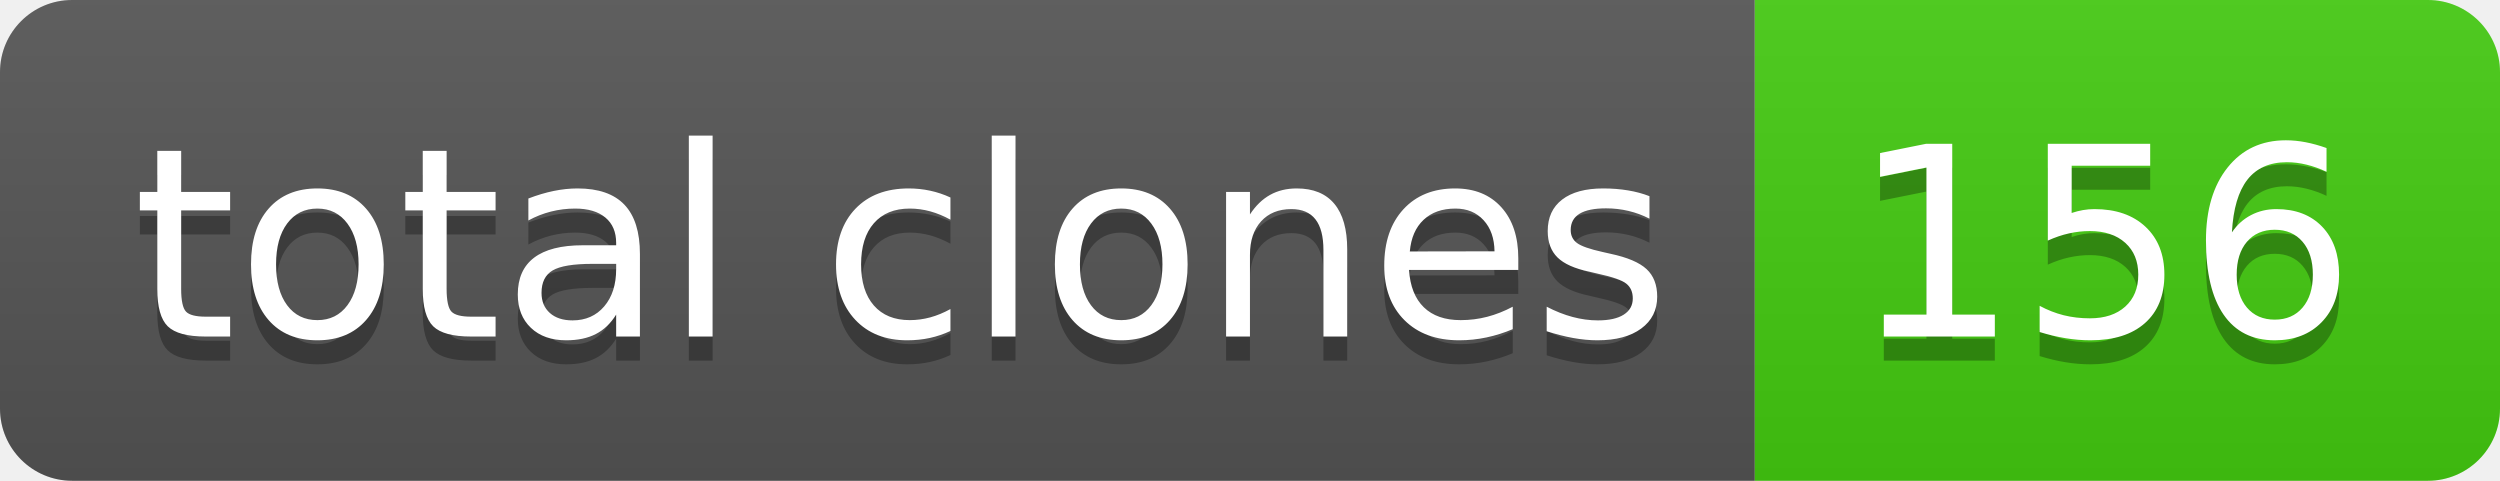
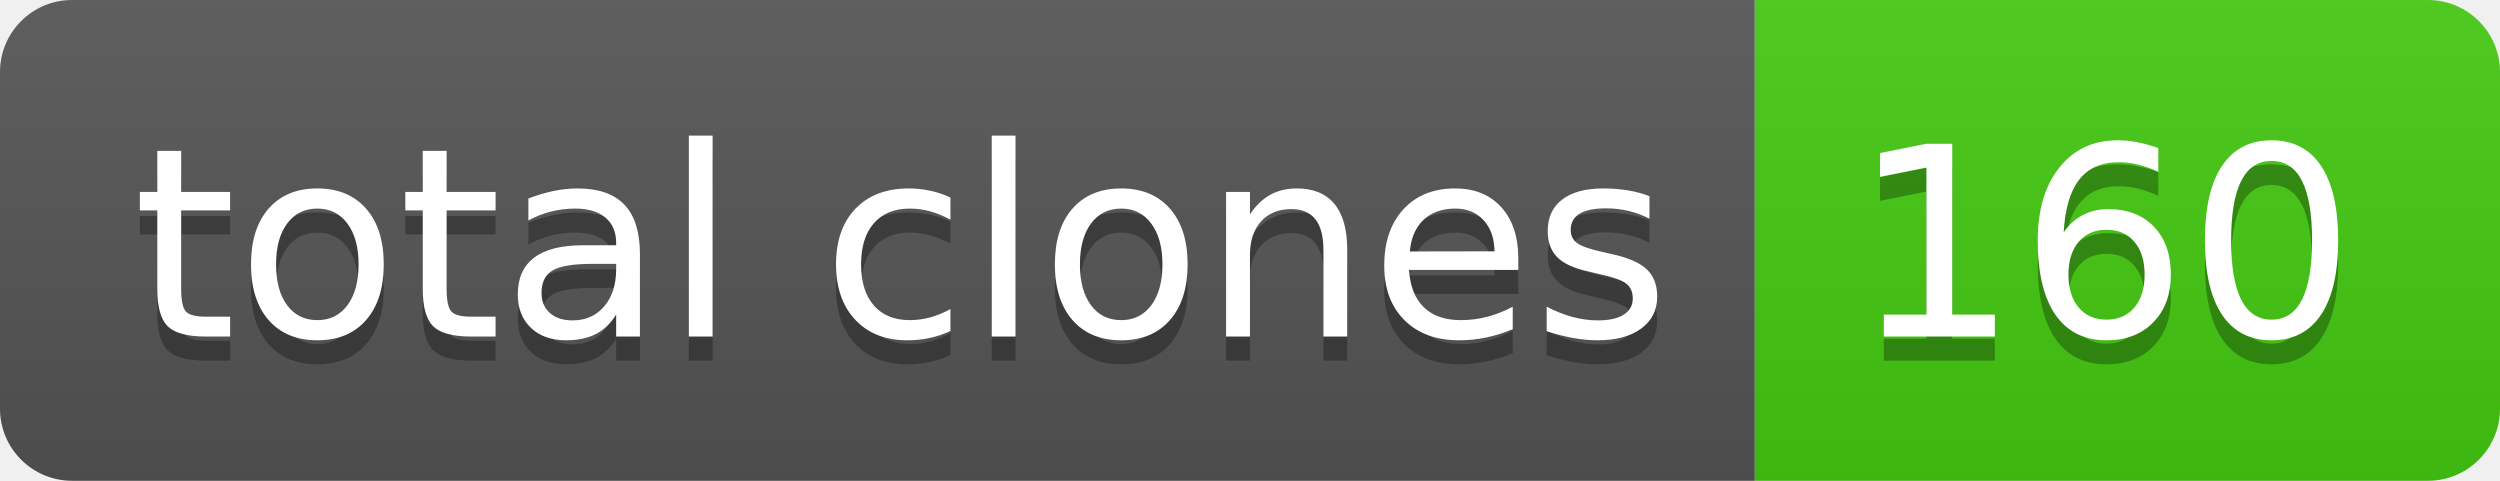
- <svg xmlns="http://www.w3.org/2000/svg" width="104" height="20" role="img" aria-label="total clones: 156">
+ <svg xmlns="http://www.w3.org/2000/svg" width="104" height="20" role="img" aria-label="total clones: 160">
  <linearGradient id="s" x2="0" y2="100%">
    <stop offset="0" stop-color="#bbb" stop-opacity=".1" />
    <stop offset="1" stop-opacity=".1" />
  </linearGradient>
  <clipPath id="r">
    <rect width="104" height="20" rx="3" fill="#fff" />
  </clipPath>
  <g clip-path="url(#r)">
    <rect width="73" height="20" fill="#555" />
    <rect x="73" width="31" height="20" fill="#4c1" />
    <rect width="104" height="20" fill="url(#s)" />
  </g>
  <g fill="#fff" text-anchor="middle" font-family="Verdana,Geneva,DejaVu Sans,sans-serif" text-rendering="geometricPrecision" font-size="110">
    <text aria-hidden="true" x="375" y="150" fill="#010101" fill-opacity=".3" transform="scale(.1)" textLength="630">total clones</text>
    <text x="375" y="140" transform="scale(.1)" fill="#fff" textLength="630">total clones</text>
-     <text aria-hidden="true" x="875" y="150" fill="#010101" fill-opacity=".3" transform="scale(.1)" textLength="210">156</text>
-     <text x="875" y="140" transform="scale(.1)" fill="#fff" textLength="210">156</text>
+     <text aria-hidden="true" x="875" y="150" fill="#010101" fill-opacity=".3" transform="scale(.1)" textLength="210">160</text>
+     <text x="875" y="140" transform="scale(.1)" fill="#fff" textLength="210">160</text>
  </g>
</svg>
